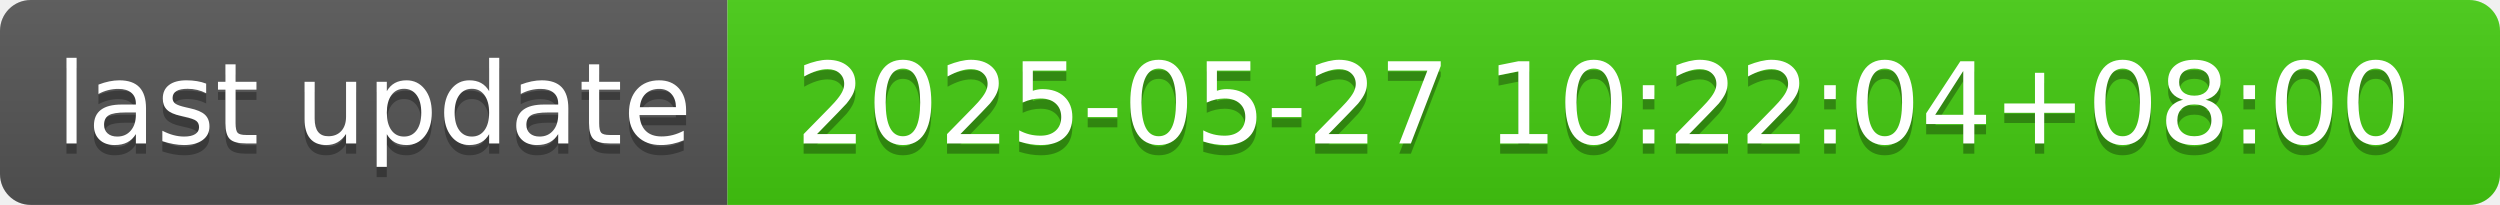
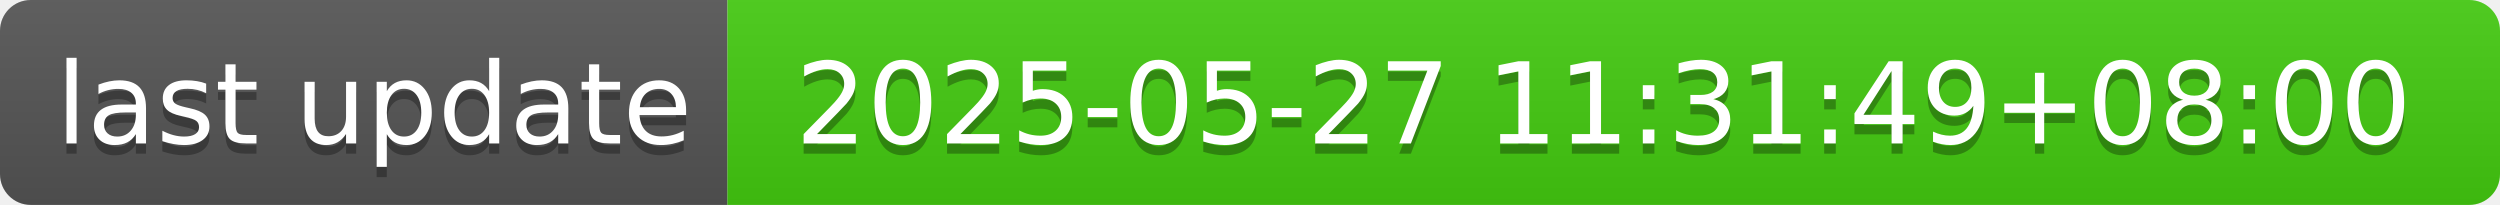
- <svg xmlns="http://www.w3.org/2000/svg" width="244" height="20" role="img" aria-label="last update: 2025-05-27 10:22:04+08:00">
+ <svg xmlns="http://www.w3.org/2000/svg" width="244" height="20" role="img" aria-label="last update: 2025-05-27 11:31:49+08:00">
  <linearGradient id="s" x2="0" y2="100%">
    <stop offset="0" stop-color="#bbb" stop-opacity=".1" />
    <stop offset="1" stop-opacity=".1" />
  </linearGradient>
  <clipPath id="r">
    <rect width="244" height="20" rx="3" fill="#fff" />
  </clipPath>
  <g clip-path="url(#r)">
    <rect width="71" height="20" fill="#555" />
    <rect x="71" width="173" height="20" fill="#4c1" />
    <rect width="244" height="20" fill="url(#s)" />
  </g>
  <g fill="#fff" text-anchor="middle" font-family="Verdana,Geneva,DejaVu Sans,sans-serif" text-rendering="geometricPrecision" font-size="110">
    <text aria-hidden="true" x="365" y="150" fill="#010101" fill-opacity=".3" transform="scale(.1)" textLength="610">last update</text>
    <text x="365" y="140" transform="scale(.1)" fill="#fff" textLength="610">last update</text>
-     <text aria-hidden="true" x="1565" y="150" fill="#010101" fill-opacity=".3" transform="scale(.1)" textLength="1630">2025-05-27 10:22:04+08:00</text>
-     <text x="1565" y="140" transform="scale(.1)" fill="#fff" textLength="1630">2025-05-27 10:22:04+08:00</text>
+     <text aria-hidden="true" x="1565" y="150" fill="#010101" fill-opacity=".3" transform="scale(.1)" textLength="1630">2025-05-27 11:31:49+08:00</text>
+     <text x="1565" y="140" transform="scale(.1)" fill="#fff" textLength="1630">2025-05-27 11:31:49+08:00</text>
  </g>
</svg>
